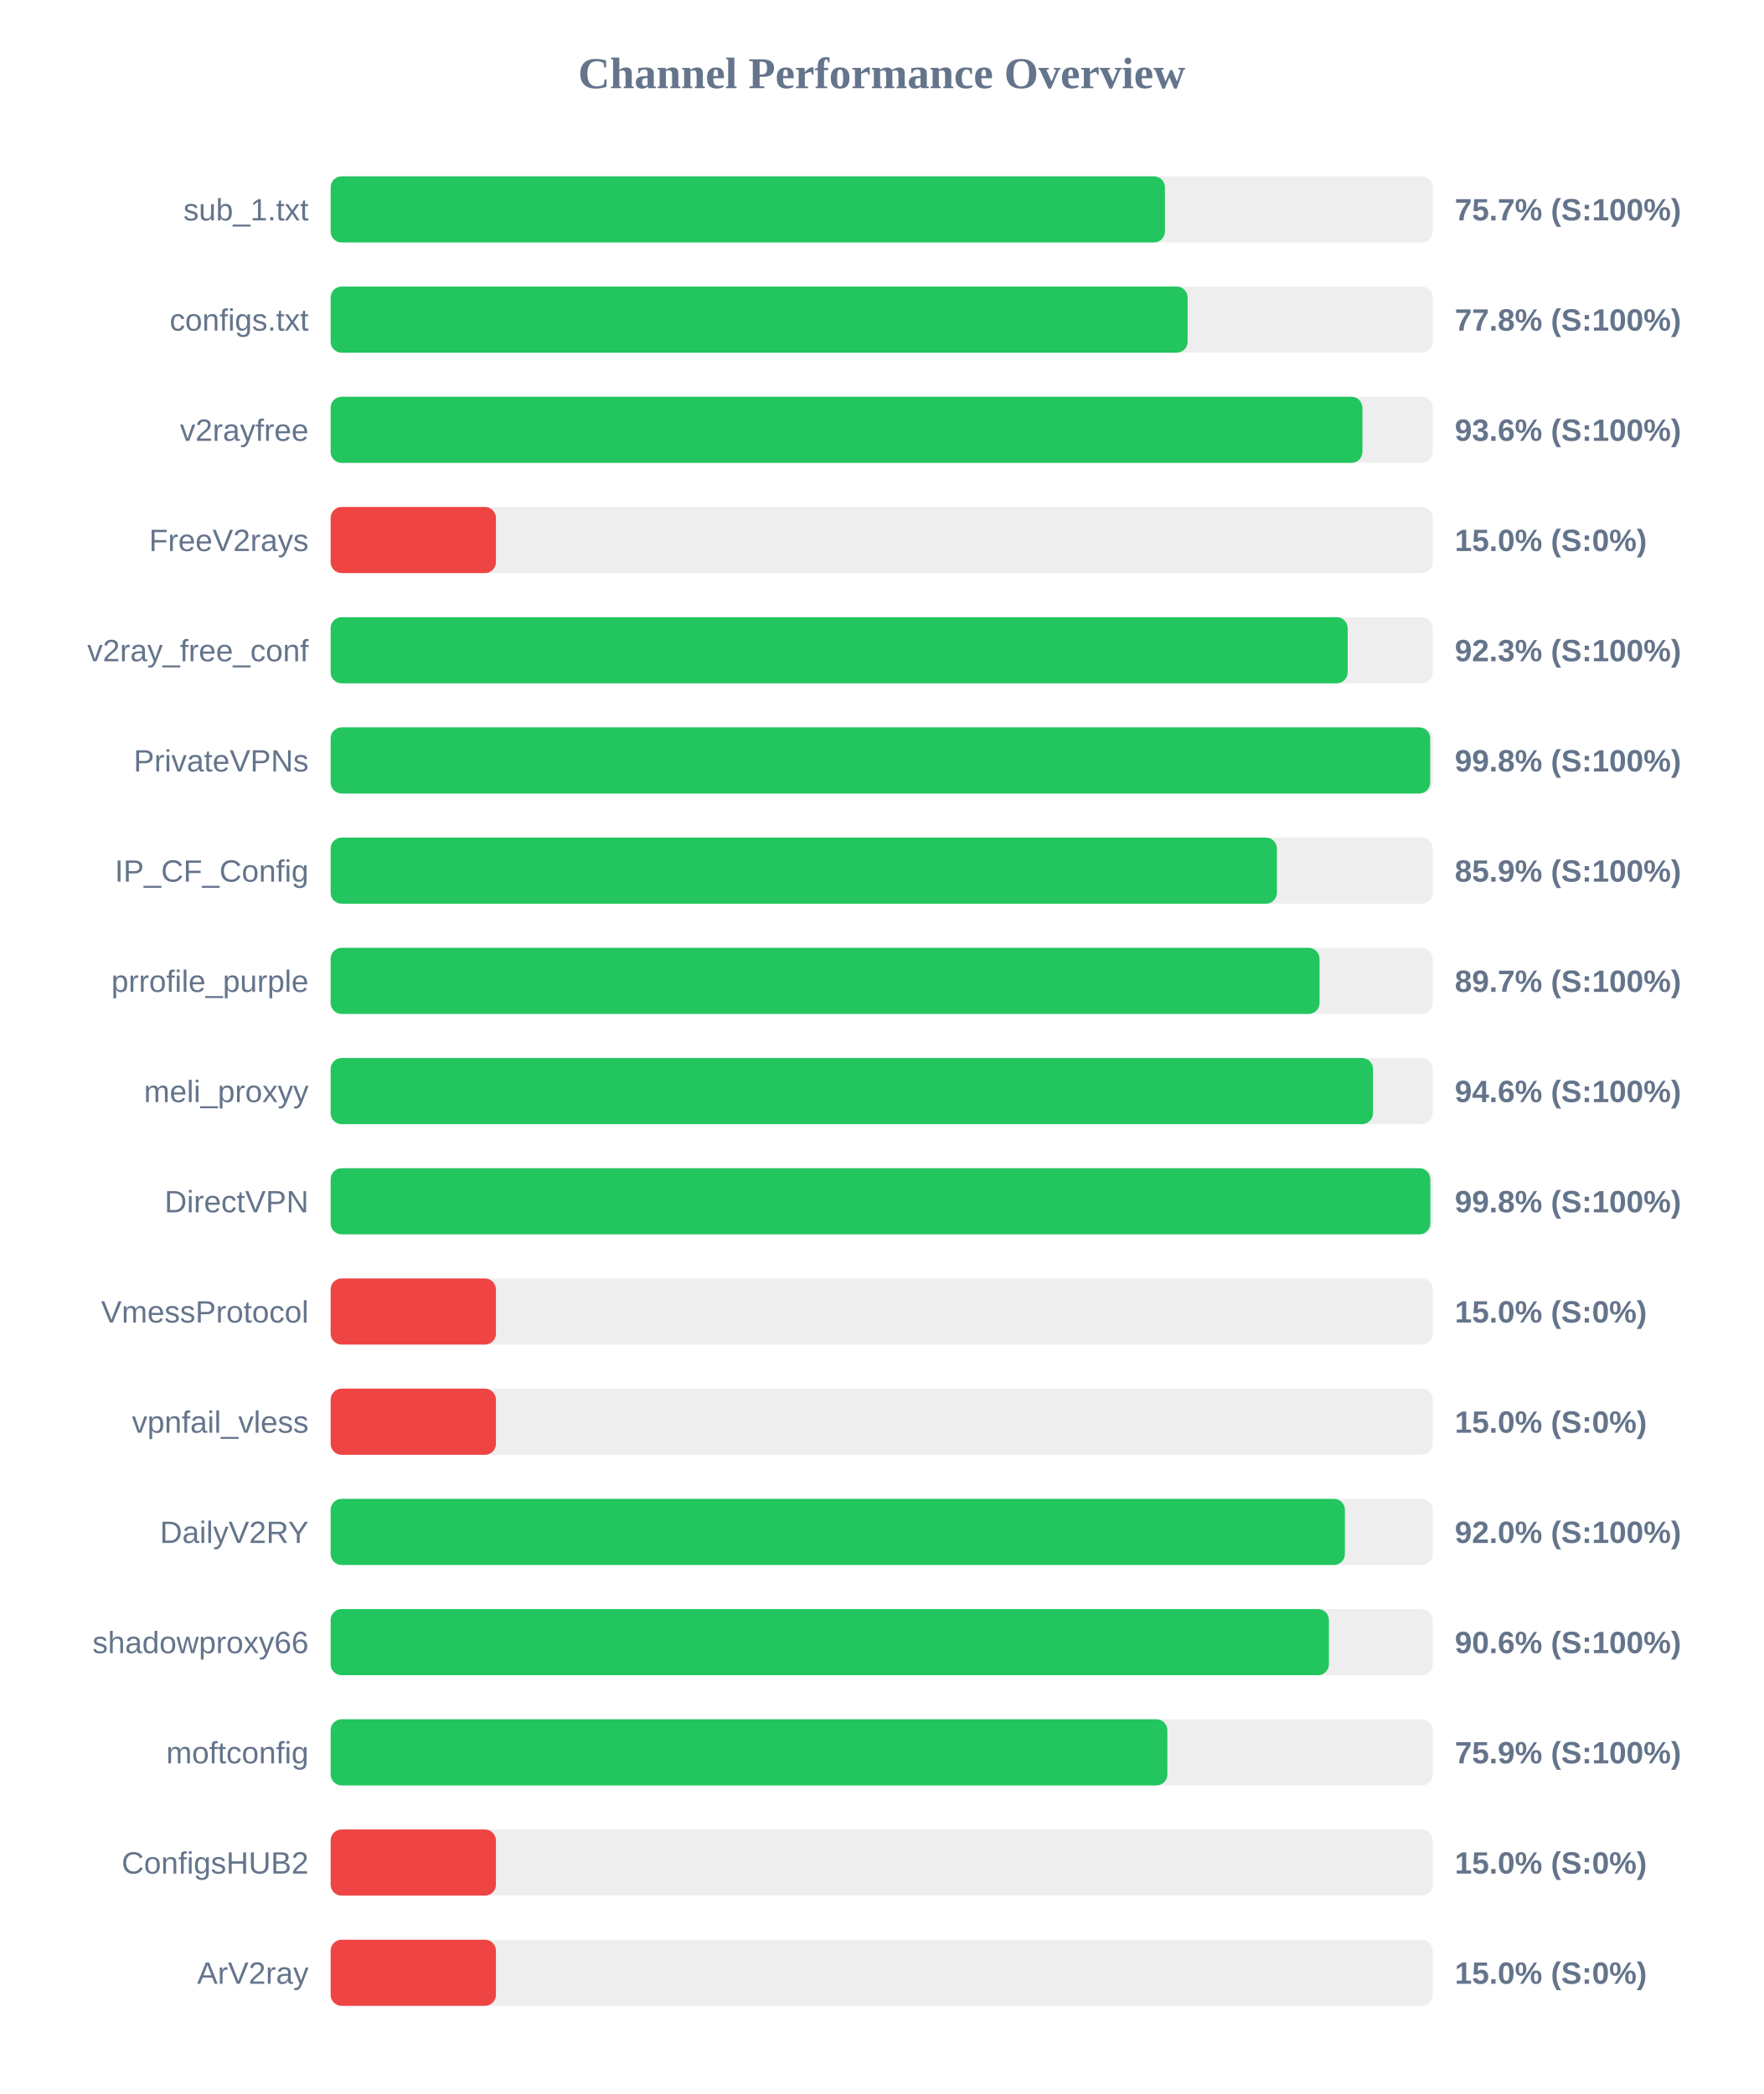
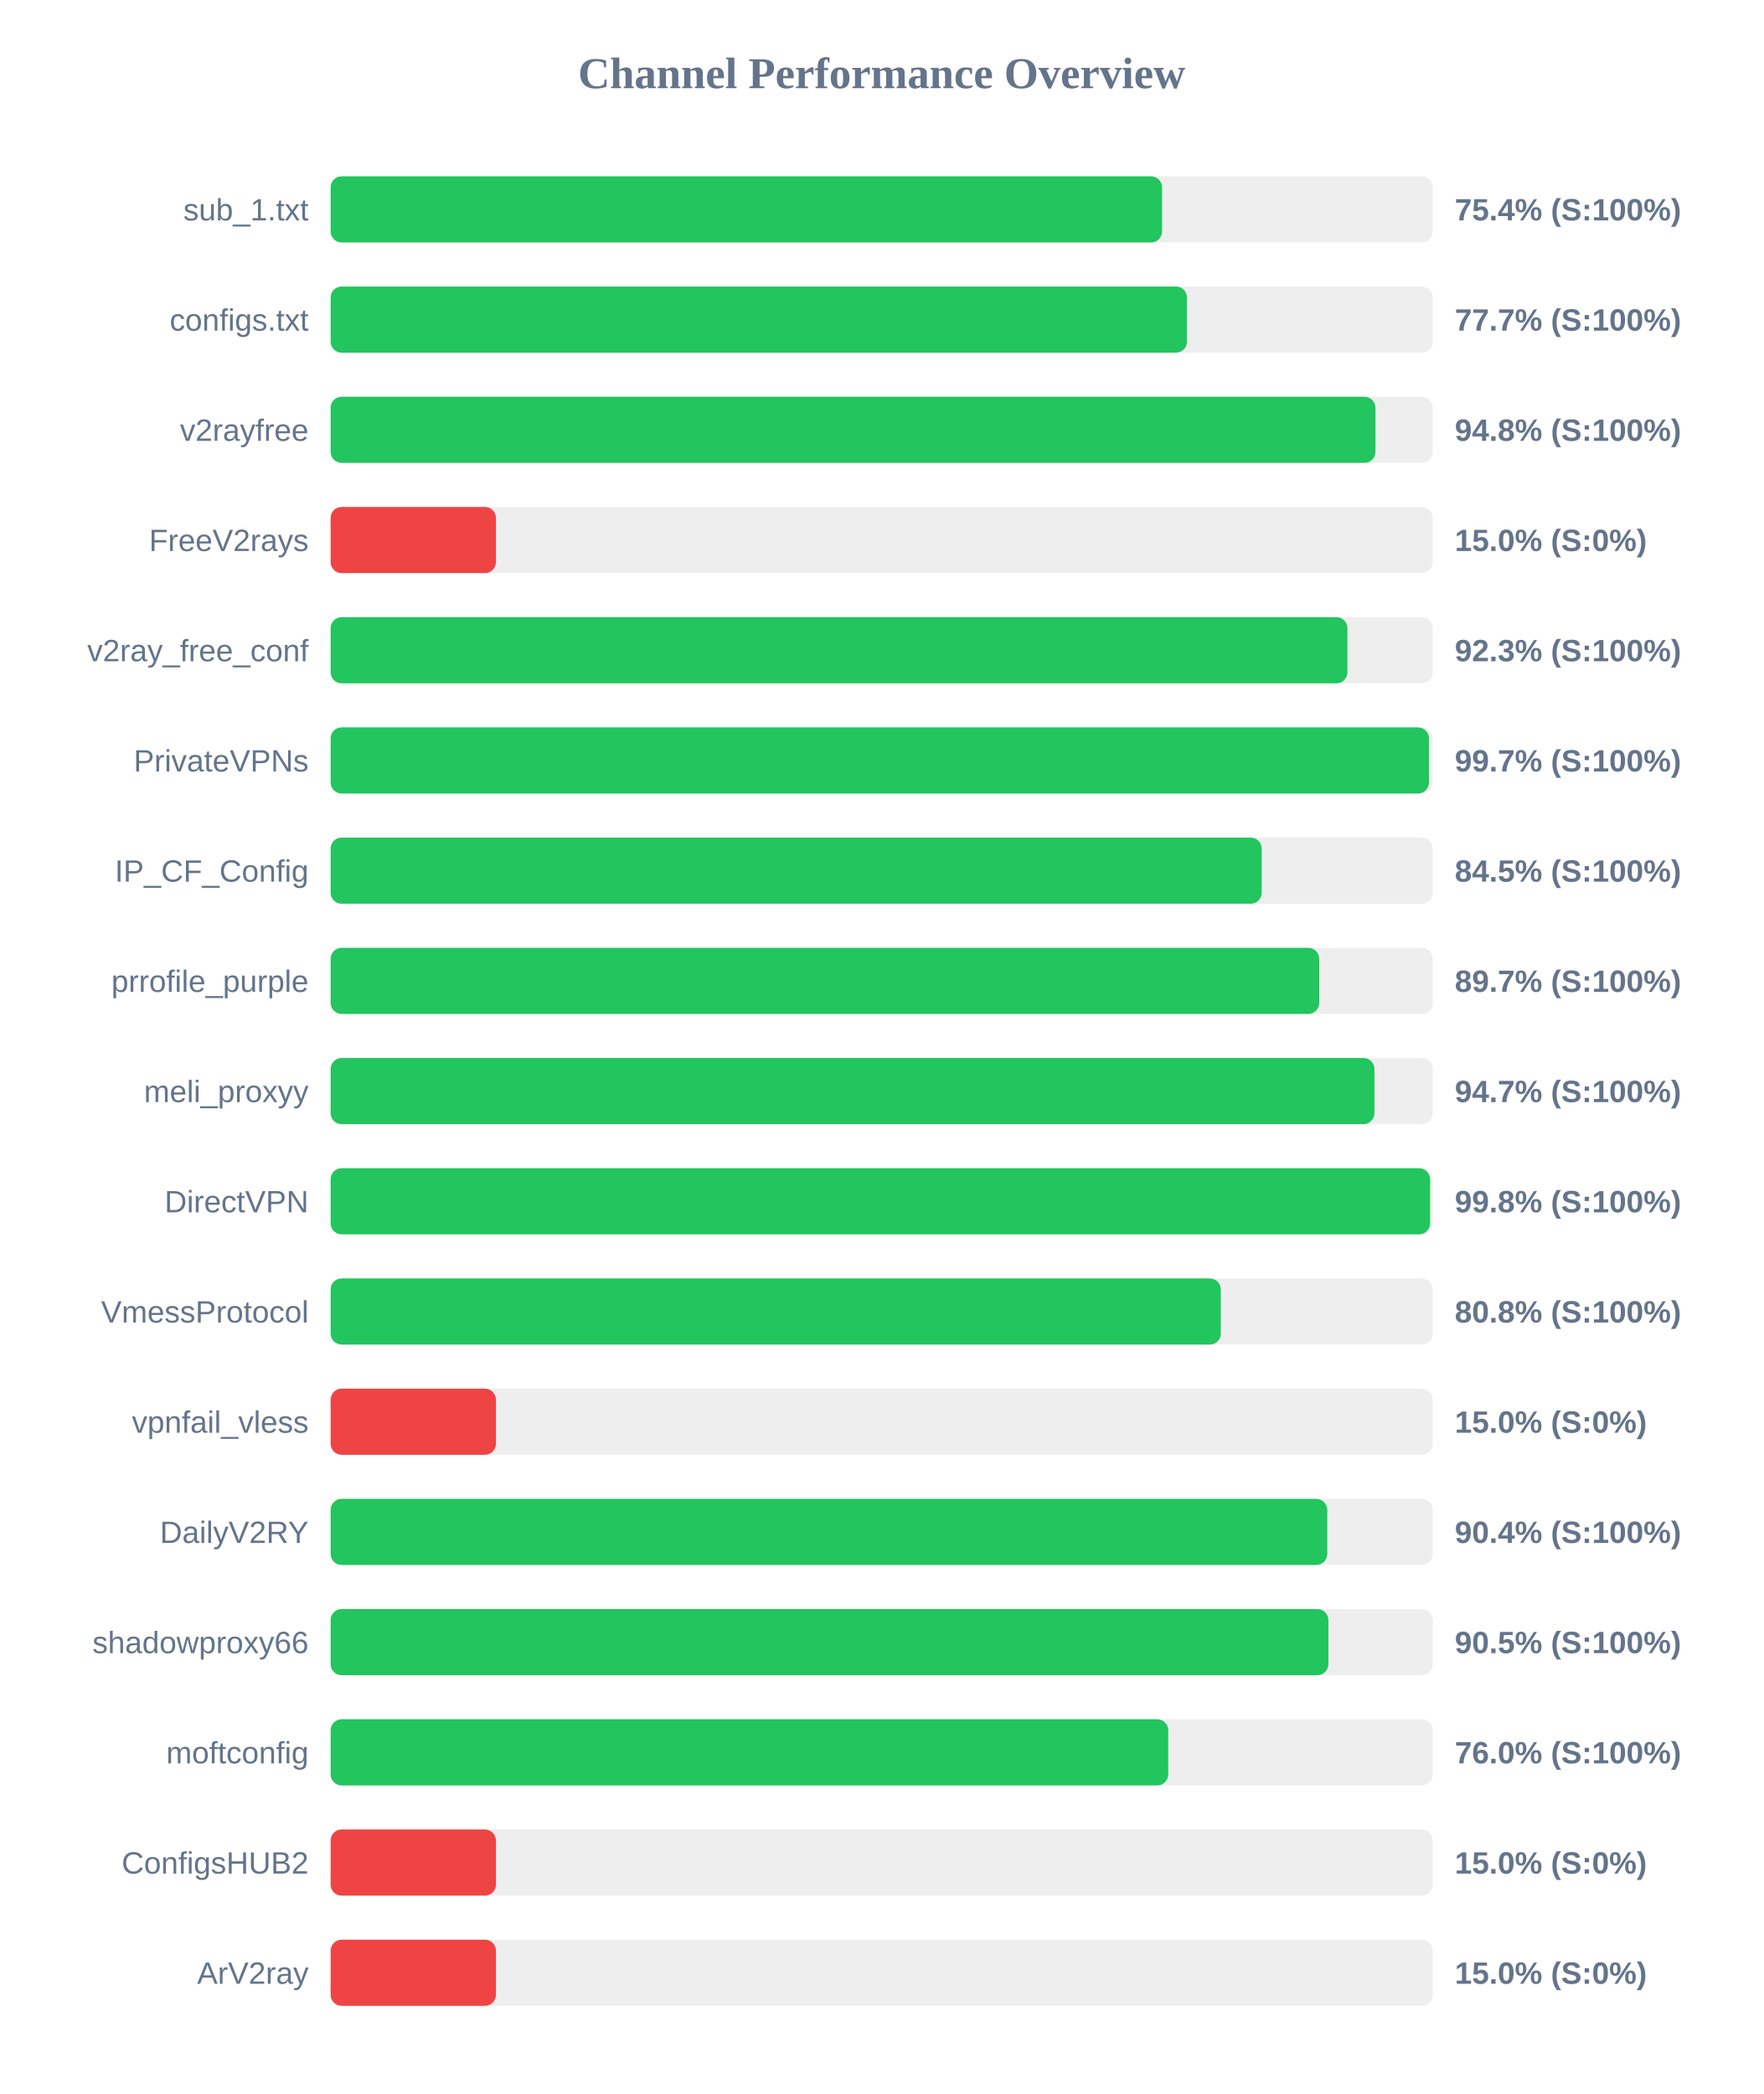
<svg xmlns="http://www.w3.org/2000/svg" width="800" height="950" version="1.1">
  <style>
        .row { font: 14px Arial; fill: #64748b; }
        .score { font: bold 14px Arial; fill: #64748b; }
    </style>
  <text x="400" y="40" text-anchor="middle" font-size="20px" font-weight="bold" fill="#64748b">Channel Performance Overview</text>
  <rect x="150" y="80" width="500" height="30" fill="#eee" rx="5" />
-   <rect x="150" y="80" width="378.5" height="30" fill="#22c55e" rx="5" />
+   <rect x="150" y="80" width="377.2" height="30" fill="#22c55e" rx="5" />
  <text x="140" y="100" text-anchor="end" class="row">sub_1.txt</text>
-   <text x="660" y="100" text-anchor="start" class="score">75.7% (S:100%)</text>
+   <text x="660" y="100" text-anchor="start" class="score">75.4% (S:100%)</text>
  <rect x="150" y="130" width="500" height="30" fill="#eee" rx="5" />
-   <rect x="150" y="130" width="388.8" height="30" fill="#22c55e" rx="5" />
+   <rect x="150" y="130" width="388.5" height="30" fill="#22c55e" rx="5" />
  <text x="140" y="150" text-anchor="end" class="row">configs.txt</text>
-   <text x="660" y="150" text-anchor="start" class="score">77.8% (S:100%)</text>
+   <text x="660" y="150" text-anchor="start" class="score">77.7% (S:100%)</text>
  <rect x="150" y="180" width="500" height="30" fill="#eee" rx="5" />
-   <rect x="150" y="180" width="468.1" height="30" fill="#22c55e" rx="5" />
+   <rect x="150" y="180" width="474.0" height="30" fill="#22c55e" rx="5" />
  <text x="140" y="200" text-anchor="end" class="row">v2rayfree</text>
-   <text x="660" y="200" text-anchor="start" class="score">93.6% (S:100%)</text>
+   <text x="660" y="200" text-anchor="start" class="score">94.8% (S:100%)</text>
  <rect x="150" y="230" width="500" height="30" fill="#eee" rx="5" />
  <rect x="150" y="230" width="75.0" height="30" fill="#ef4444" rx="5" />
  <text x="140" y="250" text-anchor="end" class="row">FreeV2rays</text>
  <text x="660" y="250" text-anchor="start" class="score">15.0% (S:0%)</text>
  <rect x="150" y="280" width="500" height="30" fill="#eee" rx="5" />
-   <rect x="150" y="280" width="461.4" height="30" fill="#22c55e" rx="5" />
+   <rect x="150" y="280" width="461.3" height="30" fill="#22c55e" rx="5" />
  <text x="140" y="300" text-anchor="end" class="row">v2ray_free_conf</text>
  <text x="660" y="300" text-anchor="start" class="score">92.3% (S:100%)</text>
  <rect x="150" y="330" width="500" height="30" fill="#eee" rx="5" />
-   <rect x="150" y="330" width="498.85" height="30" fill="#22c55e" rx="5" />
+   <rect x="150" y="330" width="498.3" height="30" fill="#22c55e" rx="5" />
  <text x="140" y="350" text-anchor="end" class="row">PrivateVPNs</text>
-   <text x="660" y="350" text-anchor="start" class="score">99.8% (S:100%)</text>
+   <text x="660" y="350" text-anchor="start" class="score">99.7% (S:100%)</text>
  <rect x="150" y="380" width="500" height="30" fill="#eee" rx="5" />
-   <rect x="150" y="380" width="429.3" height="30" fill="#22c55e" rx="5" />
+   <rect x="150" y="380" width="422.4" height="30" fill="#22c55e" rx="5" />
  <text x="140" y="400" text-anchor="end" class="row">IP_CF_Config</text>
-   <text x="660" y="400" text-anchor="start" class="score">85.9% (S:100%)</text>
+   <text x="660" y="400" text-anchor="start" class="score">84.5% (S:100%)</text>
  <rect x="150" y="430" width="500" height="30" fill="#eee" rx="5" />
-   <rect x="150" y="430" width="448.65" height="30" fill="#22c55e" rx="5" />
+   <rect x="150" y="430" width="448.5" height="30" fill="#22c55e" rx="5" />
  <text x="140" y="450" text-anchor="end" class="row">prrofile_purple</text>
  <text x="660" y="450" text-anchor="start" class="score">89.7% (S:100%)</text>
  <rect x="150" y="480" width="500" height="30" fill="#eee" rx="5" />
-   <rect x="150" y="480" width="472.9" height="30" fill="#22c55e" rx="5" />
+   <rect x="150" y="480" width="473.55" height="30" fill="#22c55e" rx="5" />
  <text x="140" y="500" text-anchor="end" class="row">meli_proxyy</text>
-   <text x="660" y="500" text-anchor="start" class="score">94.6% (S:100%)</text>
+   <text x="660" y="500" text-anchor="start" class="score">94.7% (S:100%)</text>
  <rect x="150" y="530" width="500" height="30" fill="#eee" rx="5" />
-   <rect x="150" y="530" width="498.9" height="30" fill="#22c55e" rx="5" />
+   <rect x="150" y="530" width="498.8" height="30" fill="#22c55e" rx="5" />
  <text x="140" y="550" text-anchor="end" class="row">DirectVPN</text>
  <text x="660" y="550" text-anchor="start" class="score">99.8% (S:100%)</text>
  <rect x="150" y="580" width="500" height="30" fill="#eee" rx="5" />
-   <rect x="150" y="580" width="75.0" height="30" fill="#ef4444" rx="5" />
+   <rect x="150" y="580" width="403.85" height="30" fill="#22c55e" rx="5" />
  <text x="140" y="600" text-anchor="end" class="row">VmessProtocol</text>
-   <text x="660" y="600" text-anchor="start" class="score">15.0% (S:0%)</text>
+   <text x="660" y="600" text-anchor="start" class="score">80.8% (S:100%)</text>
  <rect x="150" y="630" width="500" height="30" fill="#eee" rx="5" />
  <rect x="150" y="630" width="75.0" height="30" fill="#ef4444" rx="5" />
  <text x="140" y="650" text-anchor="end" class="row">vpnfail_vless</text>
  <text x="660" y="650" text-anchor="start" class="score">15.0% (S:0%)</text>
  <rect x="150" y="680" width="500" height="30" fill="#eee" rx="5" />
-   <rect x="150" y="680" width="460.15" height="30" fill="#22c55e" rx="5" />
+   <rect x="150" y="680" width="452.15" height="30" fill="#22c55e" rx="5" />
  <text x="140" y="700" text-anchor="end" class="row">DailyV2RY</text>
-   <text x="660" y="700" text-anchor="start" class="score">92.0% (S:100%)</text>
+   <text x="660" y="700" text-anchor="start" class="score">90.4% (S:100%)</text>
  <rect x="150" y="730" width="500" height="30" fill="#eee" rx="5" />
-   <rect x="150" y="730" width="452.9" height="30" fill="#22c55e" rx="5" />
+   <rect x="150" y="730" width="452.65" height="30" fill="#22c55e" rx="5" />
  <text x="140" y="750" text-anchor="end" class="row">shadowproxy66</text>
-   <text x="660" y="750" text-anchor="start" class="score">90.6% (S:100%)</text>
+   <text x="660" y="750" text-anchor="start" class="score">90.5% (S:100%)</text>
  <rect x="150" y="780" width="500" height="30" fill="#eee" rx="5" />
-   <rect x="150" y="780" width="379.6" height="30" fill="#22c55e" rx="5" />
+   <rect x="150" y="780" width="380.0" height="30" fill="#22c55e" rx="5" />
  <text x="140" y="800" text-anchor="end" class="row">moftconfig</text>
-   <text x="660" y="800" text-anchor="start" class="score">75.9% (S:100%)</text>
+   <text x="660" y="800" text-anchor="start" class="score">76.0% (S:100%)</text>
  <rect x="150" y="830" width="500" height="30" fill="#eee" rx="5" />
  <rect x="150" y="830" width="75.0" height="30" fill="#ef4444" rx="5" />
  <text x="140" y="850" text-anchor="end" class="row">ConfigsHUB2</text>
  <text x="660" y="850" text-anchor="start" class="score">15.0% (S:0%)</text>
  <rect x="150" y="880" width="500" height="30" fill="#eee" rx="5" />
  <rect x="150" y="880" width="75.0" height="30" fill="#ef4444" rx="5" />
  <text x="140" y="900" text-anchor="end" class="row">ArV2ray</text>
  <text x="660" y="900" text-anchor="start" class="score">15.0% (S:0%)</text>
</svg>
